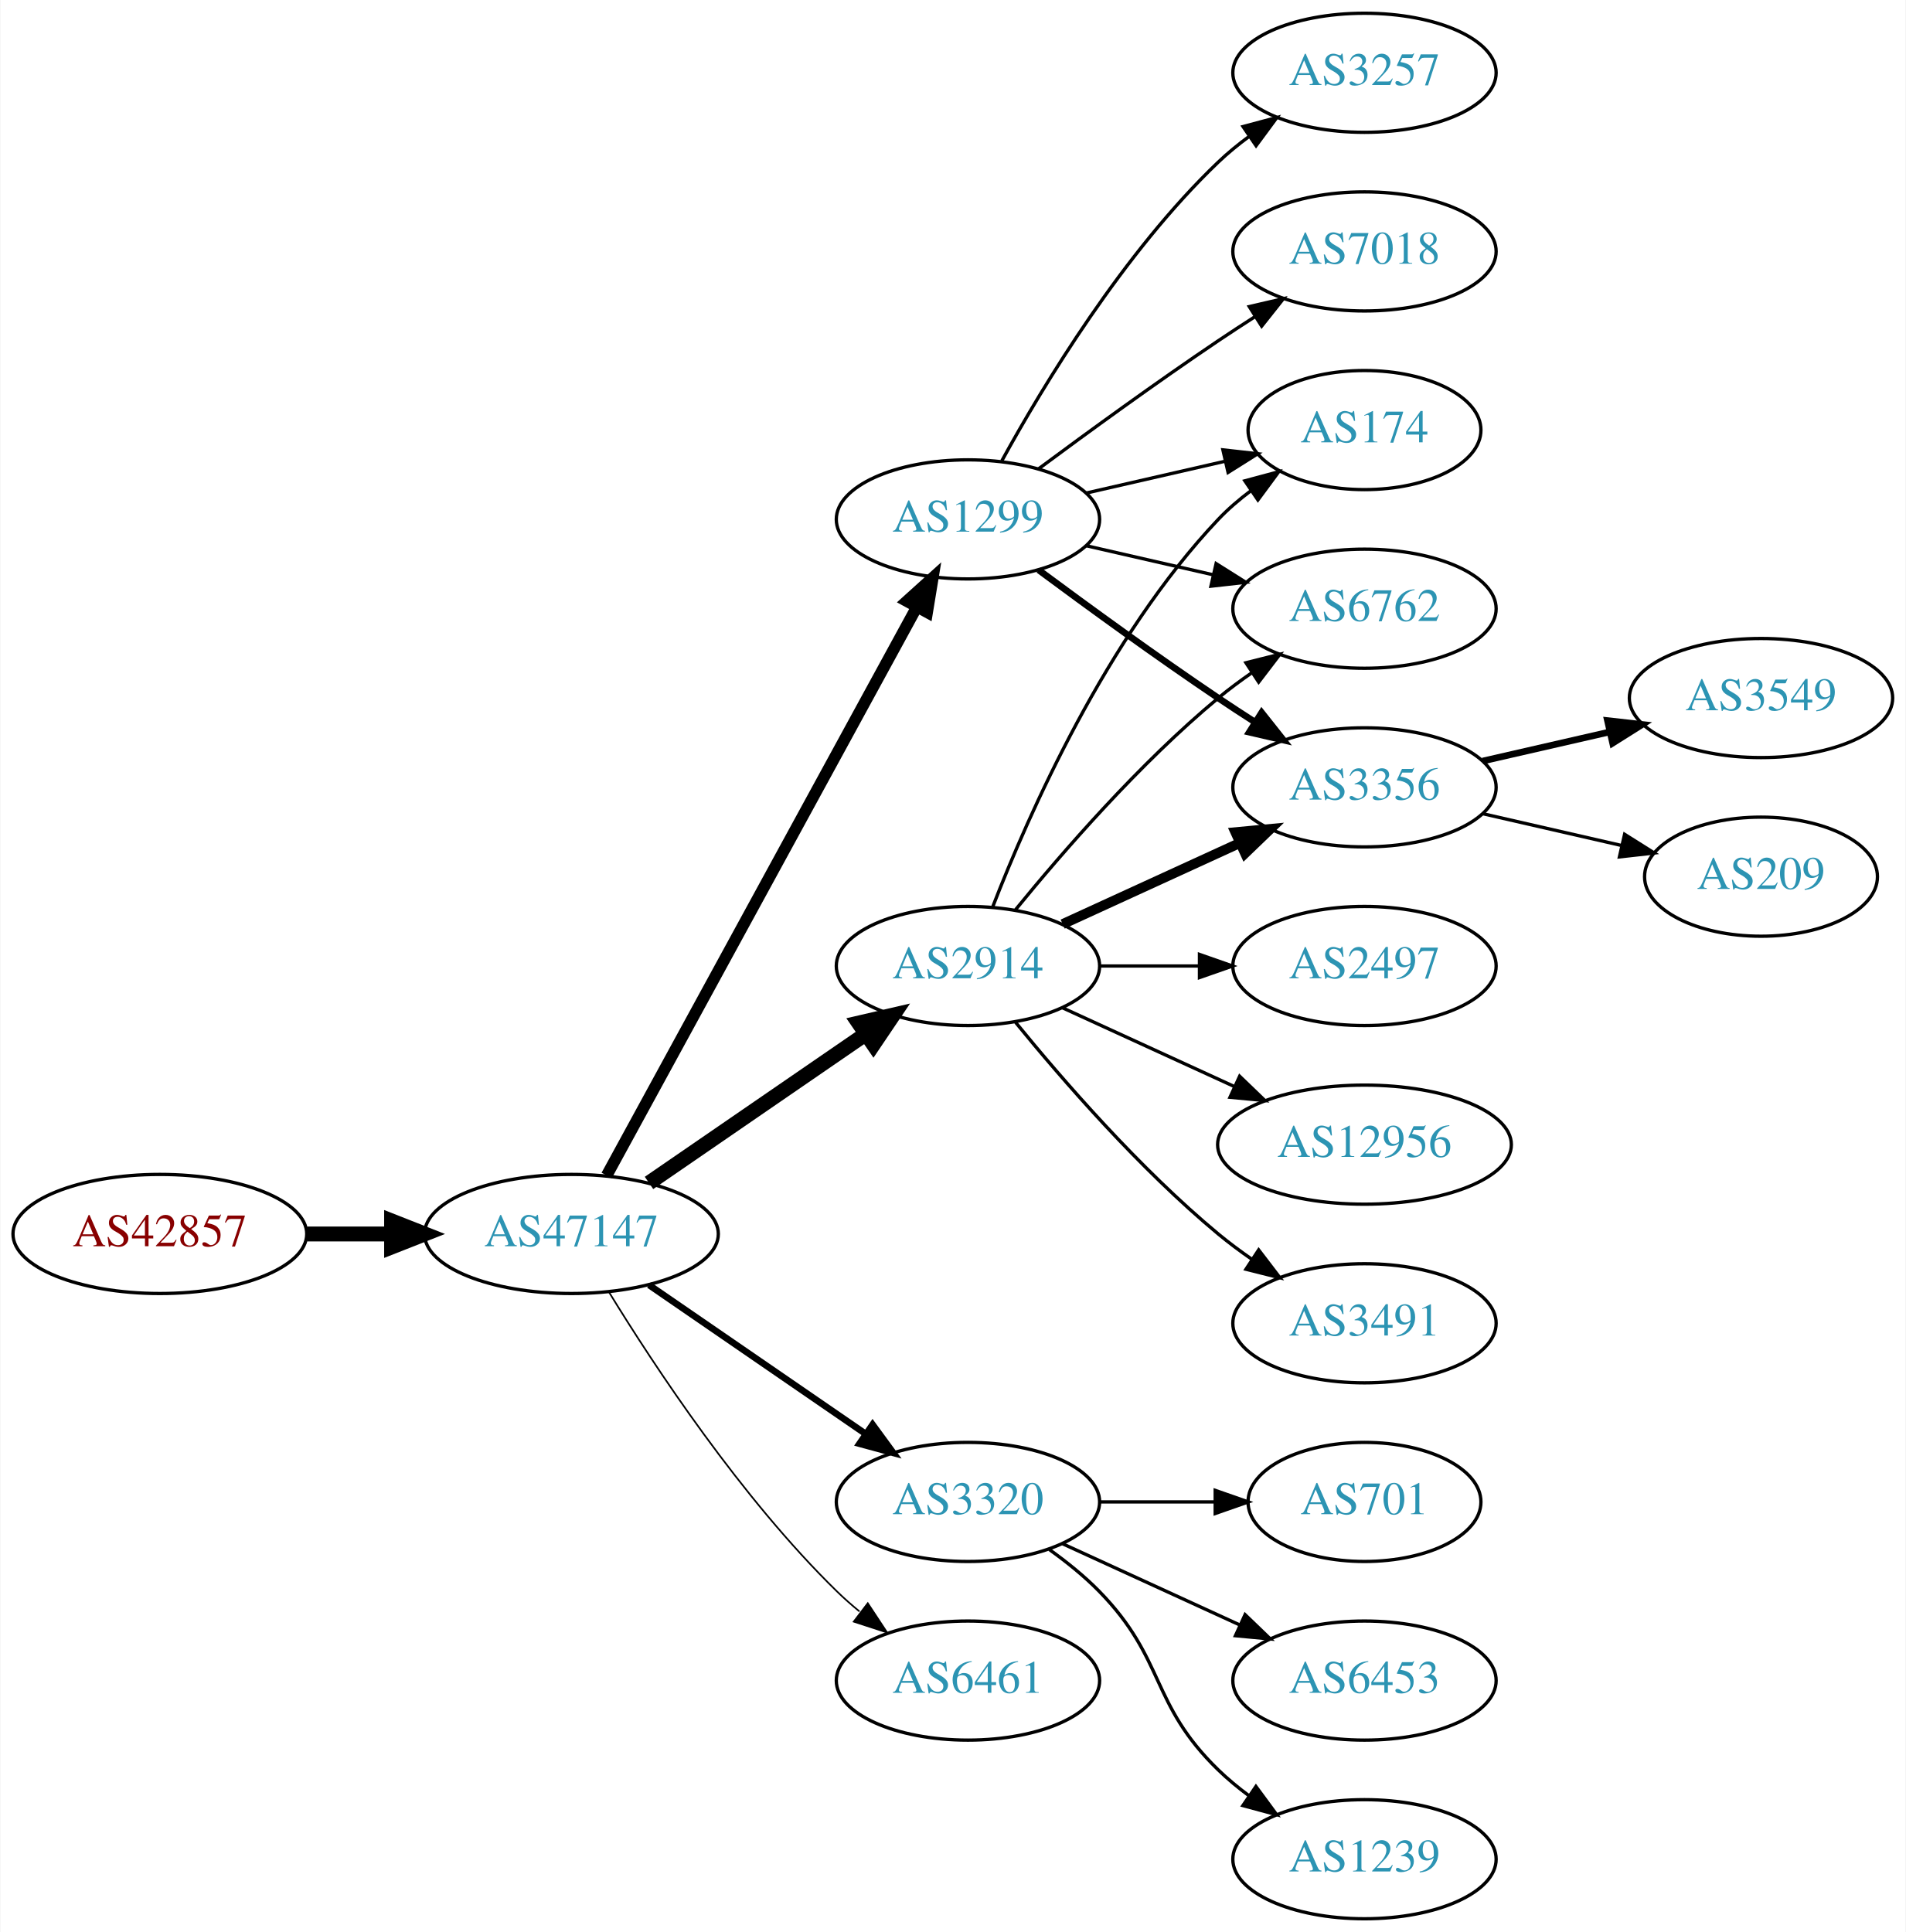
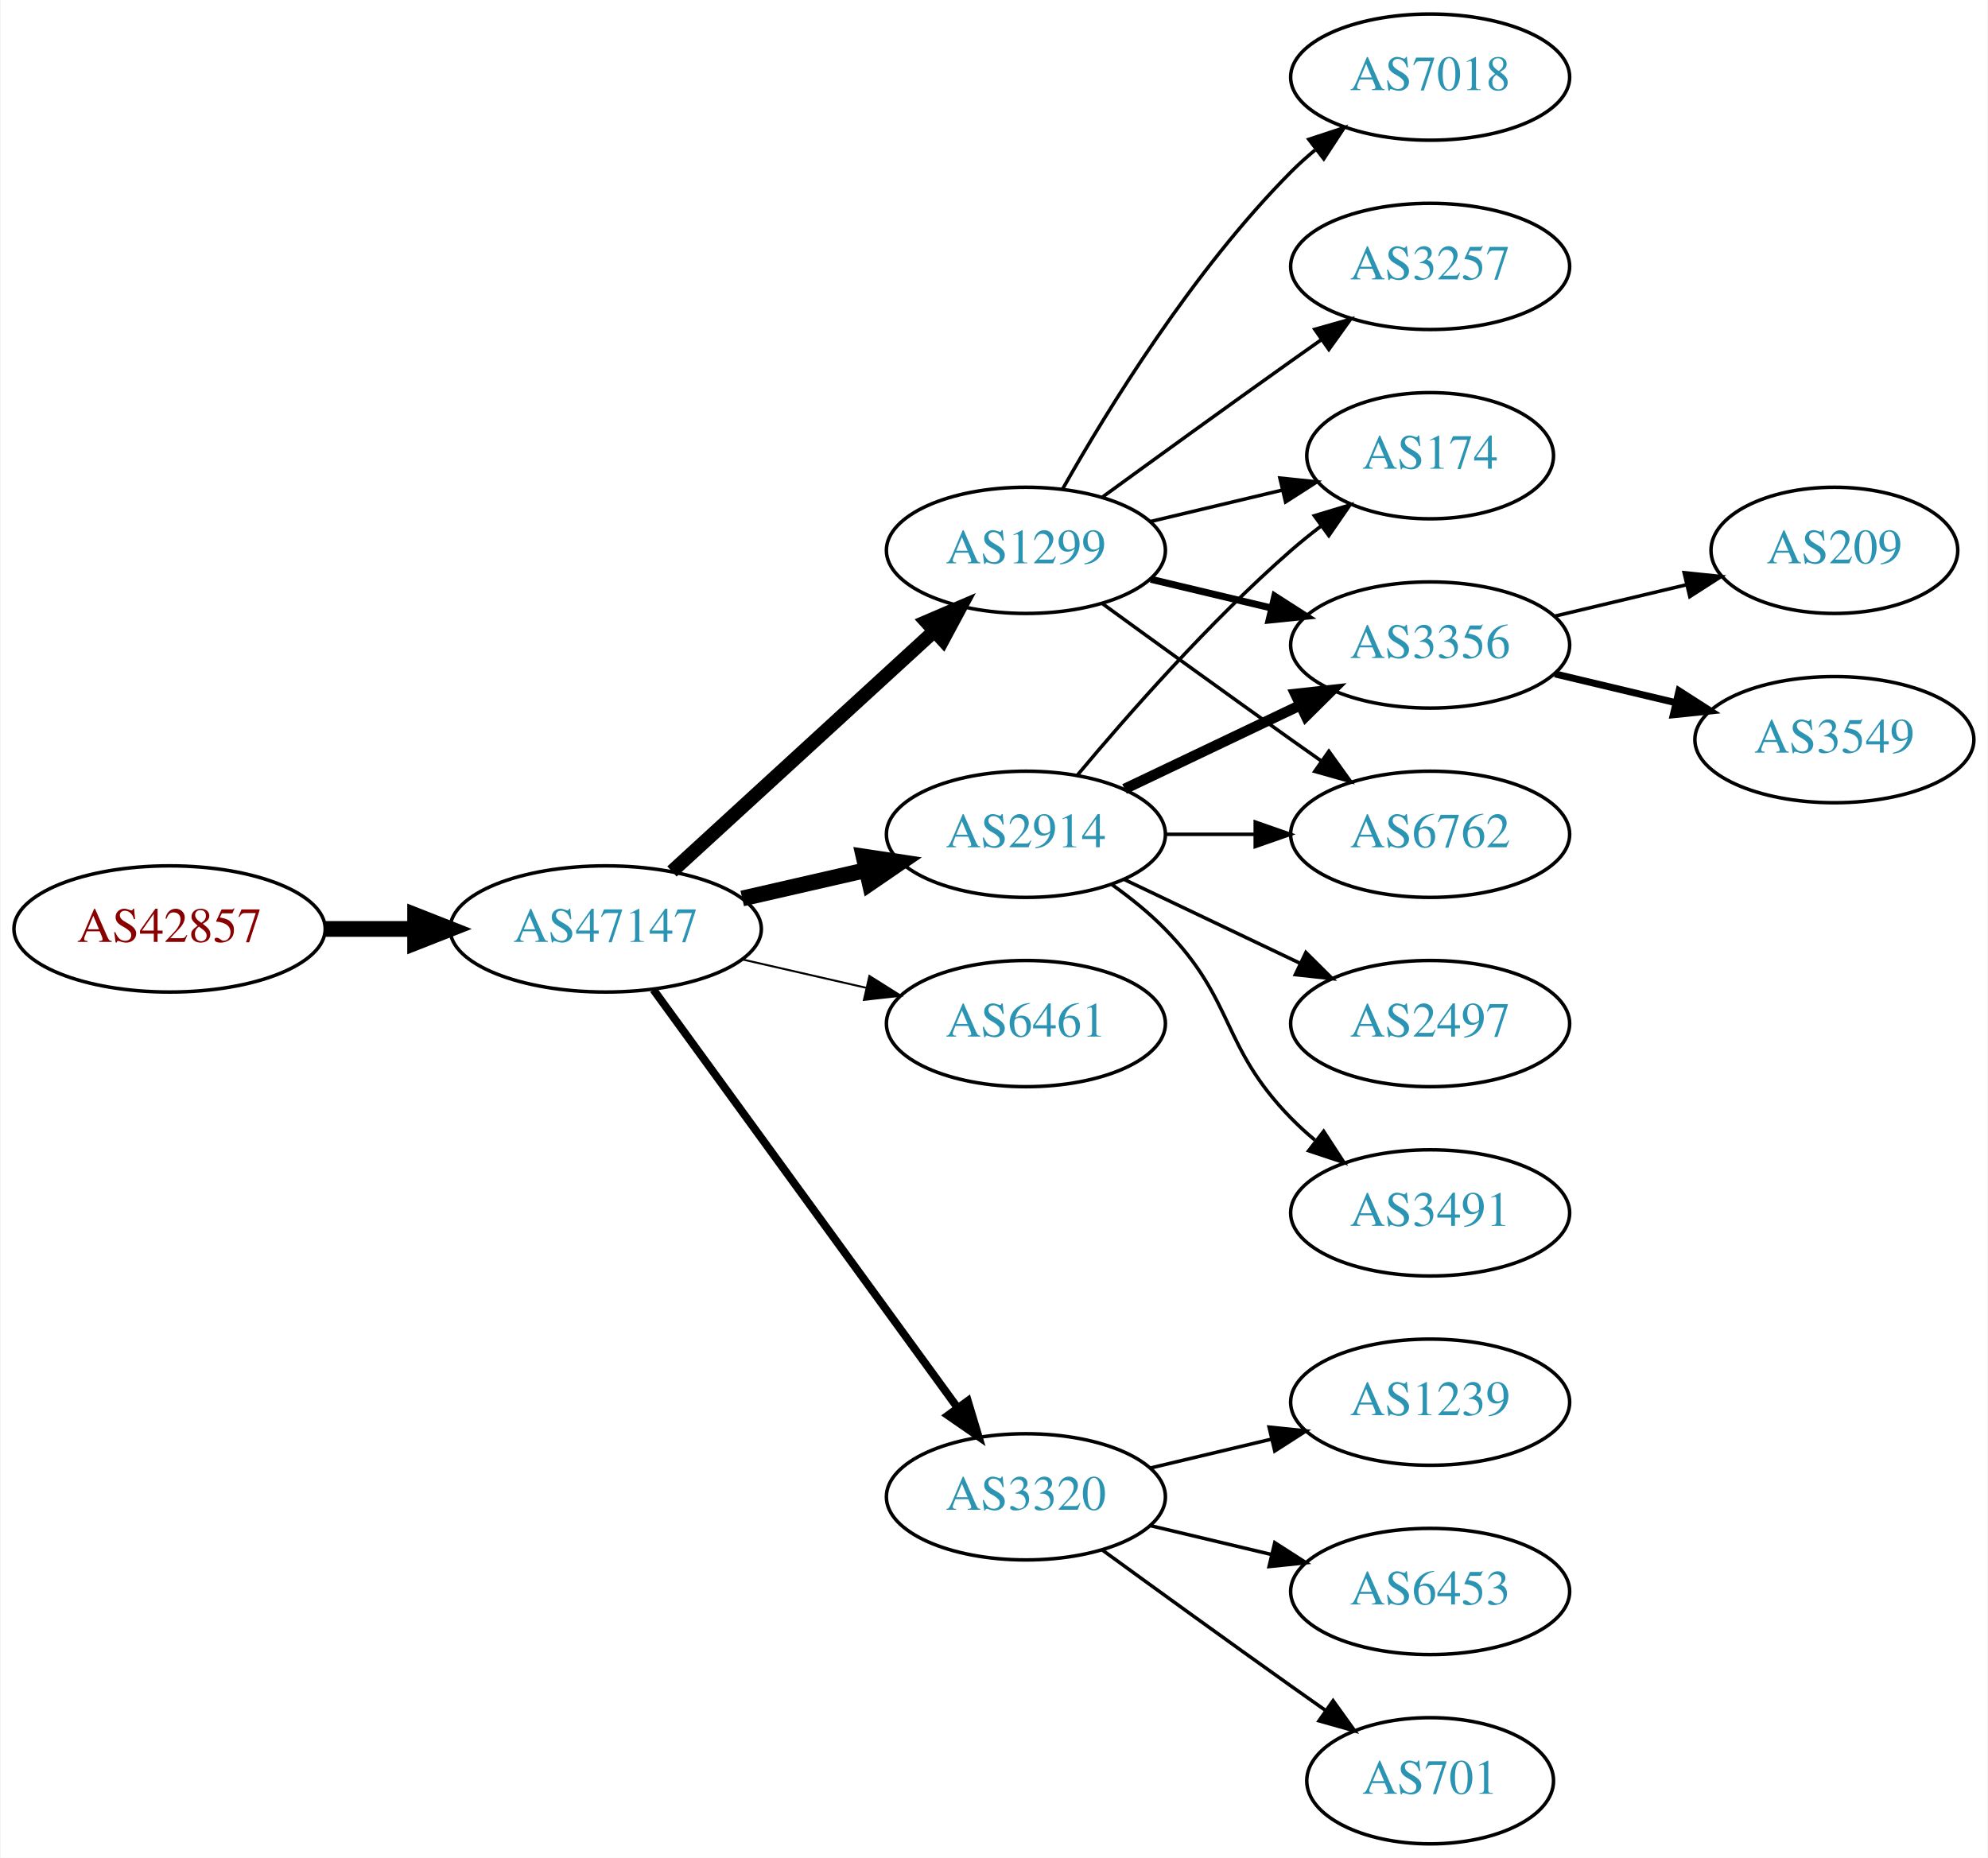
- <svg xmlns="http://www.w3.org/2000/svg" xmlns:xlink="http://www.w3.org/1999/xlink" width="576pt" height="584pt" viewBox="0.00 0.00 575.76 584.00">
-   <g id="graph0" class="graph" transform="scale(1 1) rotate(0) translate(4 580)">
-     <polygon fill="white" stroke="none" points="-4,4 -4,-580 571.762,-580 571.762,4 -4,4" />
+ <svg xmlns="http://www.w3.org/2000/svg" xmlns:xlink="http://www.w3.org/1999/xlink" width="567pt" height="530pt" viewBox="0.00 0.00 566.66 530.00">
+   <g id="graph0" class="graph" transform="scale(1 1) rotate(0) translate(4 526)">
+     <polygon fill="white" stroke="none" points="-4,4 -4,-526 562.663,-526 562.663,4 -4,4" />
    <g id="node1" class="node">
      <g id="a_node1">
        <a xlink:href="/asn/42857" xlink:title="AS42857 ~ Theo Voss [AT]">
-           <ellipse fill="#ffffff" stroke="black" cx="44.196" cy="-207" rx="44.393" ry="18" />
-           <text text-anchor="middle" x="44.196" y="-203.3" font-family="Times,serif" font-size="14.00" fill="#880000">AS42857</text>
+           <ellipse fill="#ffffff" stroke="black" cx="44.196" cy="-261" rx="44.393" ry="18" />
+           <text text-anchor="middle" x="44.196" y="-257.3" font-family="Times,serif" font-size="14.00" fill="#880000">AS42857</text>
        </a>
      </g>
    </g>
    <g id="node2" class="node">
      <g id="a_node2">
        <a xlink:href="/asn/47147" xlink:title="AS47147 ~ ANEXIA Internetdienstleistungs GmbH [AT]">
-           <ellipse fill="#ffffff" stroke="black" cx="168.588" cy="-207" rx="44.393" ry="18" />
-           <text text-anchor="middle" x="168.588" y="-203.3" font-family="Times,serif" font-size="14.00" fill="#2c94b3">AS47147</text>
+           <ellipse fill="#ffffff" stroke="black" cx="168.588" cy="-261" rx="44.393" ry="18" />
+           <text text-anchor="middle" x="168.588" y="-257.3" font-family="Times,serif" font-size="14.00" fill="#2c94b3">AS47147</text>
        </a>
      </g>
    </g>
    <g id="edge1" class="edge">
-       <path fill="none" stroke="black" stroke-width="4.5" d="M88.692,-207C96.898,-207 105.569,-207 114.041,-207" />
-       <polygon fill="black" stroke="black" stroke-width="4.5" points="114.233,-210.938 124.233,-207 114.233,-203.063 114.233,-210.938" />
+       <path fill="none" stroke="black" stroke-width="4.5" d="M88.692,-261C96.898,-261 105.569,-261 114.041,-261" />
+       <polygon fill="black" stroke="black" stroke-width="4.5" points="114.233,-264.938 124.233,-261 114.233,-257.063 114.233,-264.938" />
    </g>
    <g id="node3" class="node">
      <g id="a_node3">
        <a xlink:href="/asn/2914" xlink:title="AS2914 ~ NTT America, Inc. [US]">
          <ellipse fill="#ffffff" stroke="black" cx="288.431" cy="-288" rx="39.794" ry="18" />
          <text text-anchor="middle" x="288.431" y="-284.3" font-family="Times,serif" font-size="14.00" fill="#2c94b3">AS2914</text>
        </a>
      </g>
    </g>
    <g id="edge2" class="edge">
-       <path fill="none" stroke="black" stroke-width="4.5" d="M192.031,-222.426C210.612,-235.198 237.173,-253.455 257.553,-267.463" />
-       <polygon fill="black" stroke="black" stroke-width="4.5" points="255.396,-270.758 265.867,-273.178 259.856,-264.269 255.396,-270.758" />
+       <path fill="none" stroke="black" stroke-width="4.5" d="M207.523,-269.692C218.764,-272.267 231.176,-275.111 242.799,-277.774" />
+       <polygon fill="black" stroke="black" stroke-width="4.5" points="242.134,-281.661 252.761,-280.057 243.893,-273.985 242.134,-281.661" />
    </g>
    <g id="node4" class="node">
      <g id="a_node4">
        <a xlink:href="/asn/1299" xlink:title="AS1299 ~ Telia Carrier [EU]">
-           <ellipse fill="#ffffff" stroke="black" cx="288.431" cy="-423" rx="39.794" ry="18" />
-           <text text-anchor="middle" x="288.431" y="-419.3" font-family="Times,serif" font-size="14.00" fill="#2c94b3">AS1299</text>
+           <ellipse fill="#ffffff" stroke="black" cx="288.431" cy="-369" rx="39.794" ry="18" />
+           <text text-anchor="middle" x="288.431" y="-365.3" font-family="Times,serif" font-size="14.00" fill="#2c94b3">AS1299</text>
        </a>
      </g>
    </g>
    <g id="edge3" class="edge">
-       <path fill="none" stroke="black" stroke-width="3.5" d="M179.232,-224.676C199.913,-262.584 248.626,-351.873 273.005,-396.559" />
-       <polygon fill="black" stroke="black" stroke-width="3.5" points="269.957,-398.28 277.819,-405.383 276.102,-394.928 269.957,-398.28" />
+       <path fill="none" stroke="black" stroke-width="3.938" d="M187.486,-277.403C207.414,-295.667 239.772,-325.322 262.249,-345.921" />
+       <polygon fill="black" stroke="black" stroke-width="3.938" points="260.014,-348.62 269.751,-352.797 264.743,-343.46 260.014,-348.62" />
    </g>
    <g id="node5" class="node">
      <g id="a_node5">
-         <a xlink:href="/asn/3320" xlink:title="AS3320 ~ DTAG [DE]">
-           <ellipse fill="#ffffff" stroke="black" cx="288.431" cy="-126" rx="39.794" ry="18" />
-           <text text-anchor="middle" x="288.431" y="-122.3" font-family="Times,serif" font-size="14.00" fill="#2c94b3">AS3320</text>
+         <a xlink:href="/asn/6461" xlink:title="AS6461 ~ Zayo Bandwidth [US]">
+           <ellipse fill="#ffffff" stroke="black" cx="288.431" cy="-234" rx="39.794" ry="18" />
+           <text text-anchor="middle" x="288.431" y="-230.3" font-family="Times,serif" font-size="14.00" fill="#2c94b3">AS6461</text>
        </a>
      </g>
    </g>
    <g id="edge4" class="edge">
-       <path fill="none" stroke="black" stroke-width="2" d="M192.031,-191.574C210.612,-178.802 237.173,-160.545 257.553,-146.537" />
-       <polygon fill="black" stroke="black" stroke-width="2" points="259.609,-149.371 265.867,-140.822 255.643,-143.602 259.609,-149.371" />
+       <path fill="none" stroke="black" stroke-width="0.562" d="M207.523,-252.308C218.764,-249.733 231.176,-246.889 242.799,-244.226" />
+       <polygon fill="black" stroke="black" stroke-width="0.562" points="243.795,-247.588 252.761,-241.943 242.232,-240.765 243.795,-247.588" />
    </g>
    <g id="node6" class="node">
      <g id="a_node6">
-         <a xlink:href="/asn/6461" xlink:title="AS6461 ~ Zayo Bandwidth [US]">
-           <ellipse fill="#ffffff" stroke="black" cx="288.431" cy="-72" rx="39.794" ry="18" />
-           <text text-anchor="middle" x="288.431" y="-68.3" font-family="Times,serif" font-size="14.00" fill="#2c94b3">AS6461</text>
+         <a xlink:href="/asn/3320" xlink:title="AS3320 ~ DTAG [DE]">
+           <ellipse fill="#ffffff" stroke="black" cx="288.431" cy="-99" rx="39.794" ry="18" />
+           <text text-anchor="middle" x="288.431" y="-95.3" font-family="Times,serif" font-size="14.00" fill="#2c94b3">AS3320</text>
        </a>
      </g>
    </g>
    <g id="edge5" class="edge">
-       <path fill="none" stroke="black" stroke-width="0.5" d="M179.854,-189.56C193.662,-167.009 219.851,-127.278 248.784,-99 250.924,-96.908 253.242,-94.863 255.642,-92.894" />
-       <polygon fill="black" stroke="black" stroke-width="0.5" points="258.152,-95.382 263.983,-86.536 253.908,-89.815 258.152,-95.382" />
+       <path fill="none" stroke="black" stroke-width="2.25" d="M182.199,-243.663C203.02,-215.04 244.683,-157.767 268.871,-124.514" />
+       <polygon fill="black" stroke="black" stroke-width="2.25" points="271.858,-126.358 274.91,-116.212 266.197,-122.24 271.858,-126.358" />
    </g>
    <g id="node7" class="node">
      <g id="a_node7">
        <a xlink:href="/asn/174" xlink:title="AS174 ~ Cogent Communications [US]">
-           <ellipse fill="#ffffff" stroke="black" cx="408.273" cy="-450" rx="35.194" ry="18" />
-           <text text-anchor="middle" x="408.273" y="-446.3" font-family="Times,serif" font-size="14.00" fill="#2c94b3">AS174</text>
-         </a>
-       </g>
-     </g>
-     <g id="edge6" class="edge">
-       <path fill="none" stroke="black" d="M295.954,-305.994C306.704,-333.728 330.362,-387.429 364.077,-423 367.02,-426.105 370.394,-429.001 373.929,-431.655" />
-       <polygon fill="black" stroke="black" points="372.115,-434.654 382.348,-437.397 376.059,-428.871 372.115,-434.654" />
+           <ellipse fill="#ffffff" stroke="black" cx="403.724" cy="-396" rx="35.194" ry="18" />
+           <text text-anchor="middle" x="403.724" y="-392.3" font-family="Times,serif" font-size="14.00" fill="#2c94b3">AS174</text>
+         </a>
+       </g>
+     </g>
+     <g id="edge11" class="edge">
+       <path fill="none" stroke="black" d="M303.061,-304.817C317.343,-321.929 340.89,-348.745 364.077,-369 366.747,-371.332 369.62,-373.648 372.55,-375.886" />
+       <polygon fill="black" stroke="black" points="370.701,-378.87 380.841,-381.939 374.828,-373.216 370.701,-378.87" />
    </g>
    <g id="node8" class="node">
      <g id="a_node8">
+         <a xlink:href="/asn/3356" xlink:title="AS3356 ~ Level 3 Parent, LLC [US]">
+           <ellipse fill="#ffffff" stroke="black" cx="403.724" cy="-342" rx="39.794" ry="18" />
+           <text text-anchor="middle" x="403.724" y="-338.3" font-family="Times,serif" font-size="14.00" fill="#2c94b3">AS3356</text>
+         </a>
+       </g>
+     </g>
+     <g id="edge12" class="edge">
+       <path fill="none" stroke="black" stroke-width="3" d="M316.567,-300.934C331.561,-308.081 350.382,-317.052 366.605,-324.785" />
+       <polygon fill="black" stroke="black" stroke-width="3" points="365.276,-328.028 375.809,-329.171 368.288,-321.709 365.276,-328.028" />
+     </g>
+     <g id="node10" class="node">
+       <g id="a_node10">
        <a xlink:href="/asn/6762" xlink:title="AS6762 ~ TELECOM ITALIA SPARKLE S.p.A. [IT]">
-           <ellipse fill="#ffffff" stroke="black" cx="408.273" cy="-396" rx="39.794" ry="18" />
-           <text text-anchor="middle" x="408.273" y="-392.3" font-family="Times,serif" font-size="14.00" fill="#2c94b3">AS6762</text>
-         </a>
-       </g>
+           <ellipse fill="#ffffff" stroke="black" cx="403.724" cy="-288" rx="39.794" ry="18" />
+           <text text-anchor="middle" x="403.724" y="-284.3" font-family="Times,serif" font-size="14.00" fill="#2c94b3">AS6762</text>
+         </a>
+       </g>
+     </g>
+     <g id="edge13" class="edge">
+       <path fill="none" stroke="black" d="M328.103,-288C336.306,-288 345.07,-288 353.602,-288" />
+       <polygon fill="black" stroke="black" points="353.841,-291.5 363.841,-288 353.841,-284.5 353.841,-291.5" />
+     </g>
+     <g id="node12" class="node">
+       <g id="a_node12">
+         <a xlink:href="/asn/2497" xlink:title="AS2497 ~ Internet Initiative Japan Inc. [JP]">
+           <ellipse fill="#ffffff" stroke="black" cx="403.724" cy="-234" rx="39.794" ry="18" />
+           <text text-anchor="middle" x="403.724" y="-230.3" font-family="Times,serif" font-size="14.00" fill="#2c94b3">AS2497</text>
+         </a>
+       </g>
+     </g>
+     <g id="edge14" class="edge">
+       <path fill="none" stroke="black" d="M316.567,-275.066C331.561,-267.919 350.382,-258.948 366.605,-251.215" />
+       <polygon fill="black" stroke="black" points="368.288,-254.291 375.809,-246.829 365.276,-247.972 368.288,-254.291" />
+     </g>
+     <g id="node13" class="node">
+       <g id="a_node13">
+         <a xlink:href="/asn/3491" xlink:title="AS3491 ~ PCCW Global, Inc. [US]">
+           <ellipse fill="#ffffff" stroke="black" cx="403.724" cy="-180" rx="39.794" ry="18" />
+           <text text-anchor="middle" x="403.724" y="-176.3" font-family="Times,serif" font-size="14.00" fill="#2c94b3">AS3491</text>
+         </a>
+       </g>
+     </g>
+     <g id="edge15" class="edge">
+       <path fill="none" stroke="black" d="M313.025,-273.611C318.281,-269.852 323.613,-265.563 328.077,-261 348.25,-240.383 343.905,-227.617 364.077,-207 366.17,-204.861 368.453,-202.782 370.83,-200.79" />
+       <polygon fill="black" stroke="black" points="373.349,-203.268 379.13,-194.389 369.074,-197.725 373.349,-203.268" />
+     </g>
+     <g id="edge6" class="edge">
+       <path fill="none" stroke="black" d="M324.038,-377.248C335.833,-380.058 349.137,-383.229 361.405,-386.153" />
+       <polygon fill="black" stroke="black" points="360.871,-389.624 371.41,-388.537 362.494,-382.814 360.871,-389.624" />
    </g>
    <g id="edge7" class="edge">
-       <path fill="none" stroke="black" d="M302.85,-305.065C316.964,-322.375 340.379,-349.345 364.077,-369 367.294,-371.668 370.794,-374.27 374.365,-376.741" />
-       <polygon fill="black" stroke="black" points="372.442,-379.666 382.721,-382.236 376.288,-373.817 372.442,-379.666" />
+       <path fill="none" stroke="black" stroke-width="2" d="M324.038,-360.752C334.909,-358.162 347.064,-355.265 358.506,-352.538" />
+       <polygon fill="black" stroke="black" stroke-width="2" points="359.412,-355.92 368.328,-350.197 357.789,-349.111 359.412,-355.92" />
    </g>
    <g id="node9" class="node">
      <g id="a_node9">
-         <a xlink:href="/asn/2497" xlink:title="AS2497 ~ Internet Initiative Japan Inc. [JP]">
-           <ellipse fill="#ffffff" stroke="black" cx="408.273" cy="-288" rx="39.794" ry="18" />
-           <text text-anchor="middle" x="408.273" y="-284.3" font-family="Times,serif" font-size="14.00" fill="#2c94b3">AS2497</text>
+         <a xlink:href="/asn/7018" xlink:title="AS7018 ~ AT&amp;T Services, Inc. [US]">
+           <ellipse fill="#ffffff" stroke="black" cx="403.724" cy="-504" rx="39.794" ry="18" />
+           <text text-anchor="middle" x="403.724" y="-500.3" font-family="Times,serif" font-size="14.00" fill="#2c94b3">AS7018</text>
        </a>
      </g>
    </g>
    <g id="edge8" class="edge">
-       <path fill="none" stroke="black" d="M328.343,-288C337.897,-288 348.246,-288 358.209,-288" />
-       <polygon fill="black" stroke="black" points="358.402,-291.5 368.402,-288 358.402,-284.5 358.402,-291.5" />
-     </g>
-     <g id="node10" class="node">
-       <g id="a_node10">
-         <a xlink:href="/asn/3356" xlink:title="AS3356 ~ Level 3 Parent, LLC [US]">
-           <ellipse fill="#ffffff" stroke="black" cx="408.273" cy="-342" rx="39.794" ry="18" />
-           <text text-anchor="middle" x="408.273" y="-338.3" font-family="Times,serif" font-size="14.00" fill="#2c94b3">AS3356</text>
-         </a>
-       </g>
+       <path fill="none" stroke="black" d="M298.891,-386.49C311.672,-409.096 336.105,-448.886 364.077,-477 366.188,-479.121 368.484,-481.188 370.87,-483.171" />
+       <polygon fill="black" stroke="black" points="369.122,-486.242 379.185,-489.556 373.385,-480.69 369.122,-486.242" />
    </g>
    <g id="edge9" class="edge">
-       <path fill="none" stroke="black" stroke-width="3" d="M317.06,-300.661C333.017,-307.973 353.287,-317.261 370.57,-325.181" />
-       <polygon fill="black" stroke="black" stroke-width="3" points="369.269,-328.435 379.818,-329.419 372.185,-322.071 369.269,-328.435" />
+       <path fill="none" stroke="black" d="M310.279,-353.778C325.213,-342.909 345.827,-327.975 364.077,-315 366.898,-312.995 369.841,-310.915 372.789,-308.841" />
+       <polygon fill="black" stroke="black" points="374.835,-311.681 381.013,-303.074 370.816,-305.95 374.835,-311.681" />
    </g>
    <g id="node11" class="node">
      <g id="a_node11">
-         <a xlink:href="/asn/12956" xlink:title="AS12956 ~ TELXIUS [ES]">
-           <ellipse fill="#ffffff" stroke="black" cx="408.273" cy="-234" rx="44.393" ry="18" />
-           <text text-anchor="middle" x="408.273" y="-230.3" font-family="Times,serif" font-size="14.00" fill="#2c94b3">AS12956</text>
+         <a xlink:href="/asn/3257" xlink:title="AS3257 ~ GTT [DE]">
+           <ellipse fill="#ffffff" stroke="black" cx="403.724" cy="-450" rx="39.794" ry="18" />
+           <text text-anchor="middle" x="403.724" y="-446.3" font-family="Times,serif" font-size="14.00" fill="#2c94b3">AS3257</text>
        </a>
      </g>
    </g>
    <g id="edge10" class="edge">
-       <path fill="none" stroke="black" d="M317.06,-275.339C332.557,-268.238 352.124,-259.272 369.071,-251.506" />
-       <polygon fill="black" stroke="black" points="370.54,-254.683 378.173,-247.335 367.624,-248.319 370.54,-254.683" />
-     </g>
-     <g id="node12" class="node">
-       <g id="a_node12">
-         <a xlink:href="/asn/3491" xlink:title="AS3491 ~ PCCW Global, Inc. [US]">
-           <ellipse fill="#ffffff" stroke="black" cx="408.273" cy="-180" rx="39.794" ry="18" />
-           <text text-anchor="middle" x="408.273" y="-176.3" font-family="Times,serif" font-size="14.00" fill="#2c94b3">AS3491</text>
-         </a>
-       </g>
-     </g>
-     <g id="edge11" class="edge">
-       <path fill="none" stroke="black" d="M302.85,-270.935C316.964,-253.625 340.379,-226.655 364.077,-207 367.294,-204.332 370.794,-201.73 374.365,-199.259" />
-       <polygon fill="black" stroke="black" points="376.288,-202.183 382.721,-193.764 372.442,-196.334 376.288,-202.183" />
-     </g>
-     <g id="edge16" class="edge">
-       <path fill="none" stroke="black" d="M324.15,-430.955C337.243,-433.955 352.265,-437.396 365.906,-440.522" />
-       <polygon fill="black" stroke="black" points="365.484,-444.016 376.013,-442.838 367.047,-437.193 365.484,-444.016" />
-     </g>
-     <g id="edge14" class="edge">
-       <path fill="none" stroke="black" d="M324.15,-415.045C336.15,-412.296 349.771,-409.175 362.463,-406.267" />
-       <polygon fill="black" stroke="black" points="363.429,-409.636 372.395,-403.991 361.866,-402.813 363.429,-409.636" />
-     </g>
-     <g id="edge13" class="edge">
-       <path fill="none" stroke="black" stroke-width="2" d="M309.761,-407.723C324.623,-396.696 345.368,-381.593 364.077,-369 367.626,-366.611 371.377,-364.161 375.125,-361.758" />
-       <polygon fill="black" stroke="black" stroke-width="2" points="377.193,-364.591 383.774,-356.288 373.451,-358.675 377.193,-364.591" />
-     </g>
-     <g id="node13" class="node">
-       <g id="a_node13">
-         <a xlink:href="/asn/7018" xlink:title="AS7018 ~ AT&amp;T Services, Inc. [US]">
-           <ellipse fill="#ffffff" stroke="black" cx="408.273" cy="-504" rx="39.794" ry="18" />
-           <text text-anchor="middle" x="408.273" y="-500.3" font-family="Times,serif" font-size="14.00" fill="#2c94b3">AS7018</text>
-         </a>
-       </g>
-     </g>
-     <g id="edge12" class="edge">
-       <path fill="none" stroke="black" d="M309.761,-438.277C324.623,-449.304 345.368,-464.407 364.077,-477 367.626,-479.389 371.377,-481.839 375.125,-484.242" />
-       <polygon fill="black" stroke="black" points="373.451,-487.325 383.774,-489.712 377.193,-481.409 373.451,-487.325" />
+       <path fill="none" stroke="black" d="M310.279,-384.222C325.213,-395.091 345.827,-410.025 364.077,-423 366.898,-425.005 369.841,-427.085 372.789,-429.159" />
+       <polygon fill="black" stroke="black" points="370.816,-432.05 381.013,-434.926 374.835,-426.319 370.816,-432.05" />
+     </g>
+     <g id="node16" class="node">
+       <g id="a_node16">
+         <a xlink:href="/asn/1239" xlink:title="AS1239 ~ Sprint [US]">
+           <ellipse fill="#ffffff" stroke="black" cx="403.724" cy="-126" rx="39.794" ry="18" />
+           <text text-anchor="middle" x="403.724" y="-122.3" font-family="Times,serif" font-size="14.00" fill="#2c94b3">AS1239</text>
+         </a>
+       </g>
+     </g>
+     <g id="edge18" class="edge">
+       <path fill="none" stroke="black" d="M324.038,-107.248C334.909,-109.838 347.064,-112.735 358.506,-115.462" />
+       <polygon fill="black" stroke="black" points="357.789,-118.889 368.328,-117.803 359.412,-112.08 357.789,-118.889" />
+     </g>
+     <g id="node17" class="node">
+       <g id="a_node17">
+         <a xlink:href="/asn/6453" xlink:title="AS6453 ~ TATA COMMUNICATIONS (AMERICA) INC [US]">
+           <ellipse fill="#ffffff" stroke="black" cx="403.724" cy="-72" rx="39.794" ry="18" />
+           <text text-anchor="middle" x="403.724" y="-68.3" font-family="Times,serif" font-size="14.00" fill="#2c94b3">AS6453</text>
+         </a>
+       </g>
+     </g>
+     <g id="edge19" class="edge">
+       <path fill="none" stroke="black" d="M324.038,-90.752C334.909,-88.162 347.064,-85.265 358.506,-82.538" />
+       <polygon fill="black" stroke="black" points="359.412,-85.92 368.328,-80.197 357.789,-79.111 359.412,-85.92" />
+     </g>
+     <g id="node18" class="node">
+       <g id="a_node18">
+         <a xlink:href="/asn/701" xlink:title="AS701 ~ UUNET [US]">
+           <ellipse fill="#ffffff" stroke="black" cx="403.724" cy="-18" rx="35.194" ry="18" />
+           <text text-anchor="middle" x="403.724" y="-14.3" font-family="Times,serif" font-size="14.00" fill="#2c94b3">AS701</text>
+         </a>
+       </g>
+     </g>
+     <g id="edge20" class="edge">
+       <path fill="none" stroke="black" d="M310.279,-83.778C325.213,-72.909 345.827,-57.975 364.077,-45 367.288,-42.718 370.657,-40.339 374.011,-37.982" />
+       <polygon fill="black" stroke="black" points="376.039,-40.834 382.222,-32.23 372.023,-35.101 376.039,-40.834" />
    </g>
    <g id="node14" class="node">
      <g id="a_node14">
-         <a xlink:href="/asn/3257" xlink:title="AS3257 ~ GTT [DE]">
-           <ellipse fill="#ffffff" stroke="black" cx="408.273" cy="-558" rx="39.794" ry="18" />
-           <text text-anchor="middle" x="408.273" y="-554.3" font-family="Times,serif" font-size="14.00" fill="#2c94b3">AS3257</text>
-         </a>
-       </g>
-     </g>
-     <g id="edge15" class="edge">
-       <path fill="none" stroke="black" d="M298.672,-440.713C311.218,-463.561 335.394,-503.611 364.077,-531 366.946,-533.739 370.134,-536.347 373.443,-538.785" />
-       <polygon fill="black" stroke="black" points="371.567,-541.742 381.803,-544.477 375.507,-535.956 371.567,-541.742" />
-     </g>
-     <g id="node17" class="node">
-       <g id="a_node17">
-         <a xlink:href="/asn/701" xlink:title="AS701 ~ UUNET [US]">
-           <ellipse fill="#ffffff" stroke="black" cx="408.273" cy="-126" rx="35.194" ry="18" />
-           <text text-anchor="middle" x="408.273" y="-122.3" font-family="Times,serif" font-size="14.00" fill="#2c94b3">AS701</text>
-         </a>
-       </g>
-     </g>
-     <g id="edge19" class="edge">
-       <path fill="none" stroke="black" d="M328.343,-126C339.43,-126 351.59,-126 362.972,-126" />
-       <polygon fill="black" stroke="black" points="363.154,-129.5 373.154,-126 363.154,-122.5 363.154,-129.5" />
-     </g>
-     <g id="node18" class="node">
-       <g id="a_node18">
-         <a xlink:href="/asn/6453" xlink:title="AS6453 ~ TATA COMMUNICATIONS (AMERICA) INC [US]">
-           <ellipse fill="#ffffff" stroke="black" cx="408.273" cy="-72" rx="39.794" ry="18" />
-           <text text-anchor="middle" x="408.273" y="-68.3" font-family="Times,serif" font-size="14.00" fill="#2c94b3">AS6453</text>
-         </a>
-       </g>
-     </g>
-     <g id="edge20" class="edge">
-       <path fill="none" stroke="black" d="M317.06,-113.339C333.017,-106.027 353.287,-96.739 370.57,-88.819" />
-       <polygon fill="black" stroke="black" points="372.185,-91.929 379.818,-84.581 369.269,-85.565 372.185,-91.929" />
-     </g>
-     <g id="node19" class="node">
-       <g id="a_node19">
-         <a xlink:href="/asn/1239" xlink:title="AS1239 ~ Sprint [US]">
-           <ellipse fill="#ffffff" stroke="black" cx="408.273" cy="-18" rx="39.794" ry="18" />
-           <text text-anchor="middle" x="408.273" y="-14.3" font-family="Times,serif" font-size="14.00" fill="#2c94b3">AS1239</text>
-         </a>
-       </g>
-     </g>
-     <g id="edge21" class="edge">
-       <path fill="none" stroke="black" d="M313.025,-111.611C318.281,-107.852 323.613,-103.563 328.077,-99 348.25,-78.383 343.384,-65.094 364.077,-45 366.922,-42.237 370.096,-39.614 373.396,-37.166" />
-       <polygon fill="black" stroke="black" points="375.462,-39.993 381.744,-31.462 371.513,-34.214 375.462,-39.993" />
+         <a xlink:href="/asn/209" xlink:title="AS209 ~ CenturyLink Communications, LLC [US]">
+           <ellipse fill="#ffffff" stroke="black" cx="519.017" cy="-369" rx="35.194" ry="18" />
+           <text text-anchor="middle" x="519.017" y="-365.3" font-family="Times,serif" font-size="14.00" fill="#2c94b3">AS209</text>
+         </a>
+       </g>
+     </g>
+     <g id="edge16" class="edge">
+       <path fill="none" stroke="black" d="M439.331,-350.248C451.125,-353.058 464.43,-356.229 476.698,-359.153" />
+       <polygon fill="black" stroke="black" points="476.164,-362.624 486.703,-361.537 477.787,-355.814 476.164,-362.624" />
    </g>
    <g id="node15" class="node">
      <g id="a_node15">
        <a xlink:href="/asn/3549" xlink:title="AS3549 ~ Level 3 Parent, LLC [US]">
-           <ellipse fill="#ffffff" stroke="black" cx="528.116" cy="-369" rx="39.794" ry="18" />
-           <text text-anchor="middle" x="528.116" y="-365.3" font-family="Times,serif" font-size="14.00" fill="#2c94b3">AS3549</text>
+           <ellipse fill="#ffffff" stroke="black" cx="519.017" cy="-315" rx="39.794" ry="18" />
+           <text text-anchor="middle" x="519.017" y="-311.3" font-family="Times,serif" font-size="14.00" fill="#2c94b3">AS3549</text>
        </a>
      </g>
    </g>
    <g id="edge17" class="edge">
-       <path fill="none" stroke="black" stroke-width="2" d="M443.993,-349.955C455.993,-352.704 469.613,-355.825 482.306,-358.733" />
-       <polygon fill="black" stroke="black" stroke-width="2" points="481.708,-362.187 492.238,-361.009 483.272,-355.364 481.708,-362.187" />
-     </g>
-     <g id="node16" class="node">
-       <g id="a_node16">
-         <a xlink:href="/asn/209" xlink:title="AS209 ~ CenturyLink Communications, LLC [US]">
-           <ellipse fill="#ffffff" stroke="black" cx="528.116" cy="-315" rx="35.194" ry="18" />
-           <text text-anchor="middle" x="528.116" y="-311.3" font-family="Times,serif" font-size="14.00" fill="#2c94b3">AS209</text>
-         </a>
-       </g>
-     </g>
-     <g id="edge18" class="edge">
-       <path fill="none" stroke="black" d="M443.993,-334.045C457.085,-331.045 472.107,-327.604 485.748,-324.478" />
-       <polygon fill="black" stroke="black" points="486.89,-327.807 495.855,-322.162 485.326,-320.984 486.89,-327.807" />
+       <path fill="none" stroke="black" stroke-width="2" d="M439.331,-333.752C450.202,-331.162 462.357,-328.265 473.799,-325.538" />
+       <polygon fill="black" stroke="black" stroke-width="2" points="474.705,-328.92 483.621,-323.197 473.082,-322.111 474.705,-328.92" />
    </g>
  </g>
</svg>
